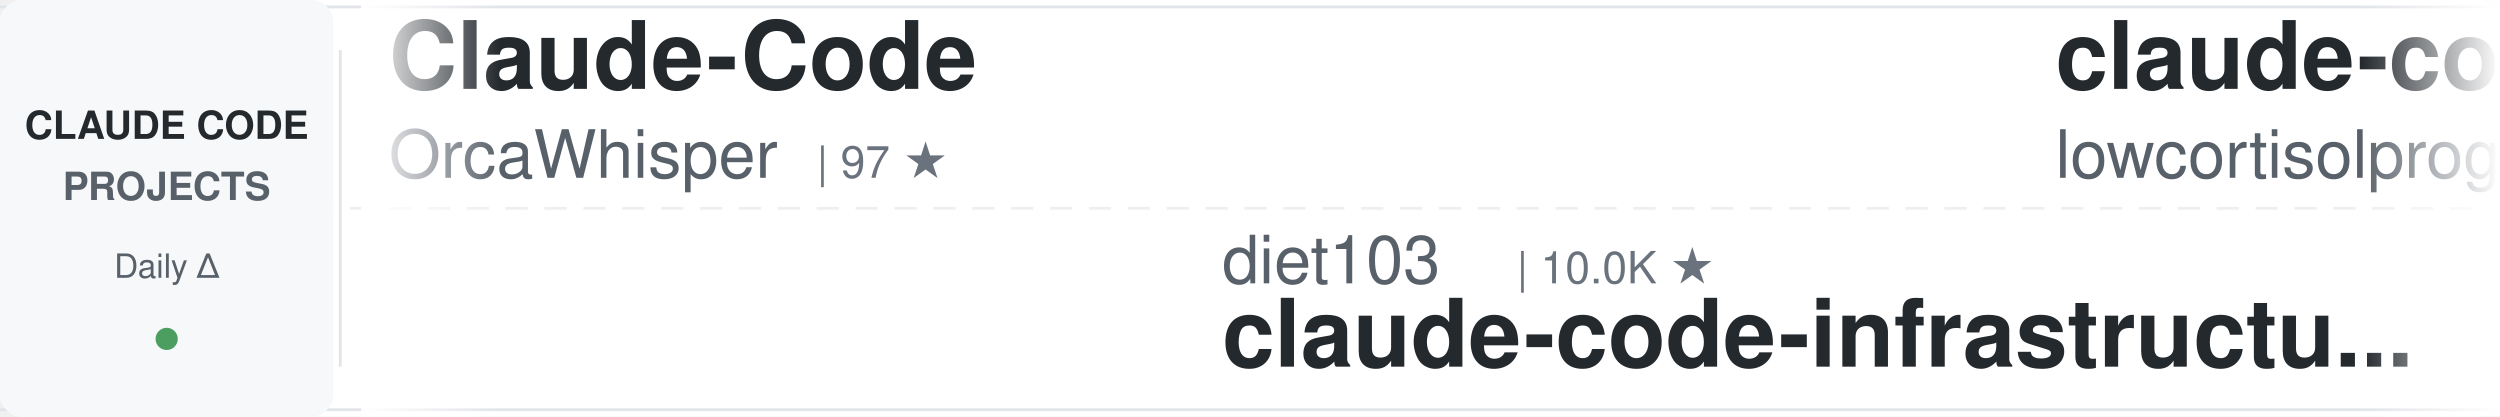
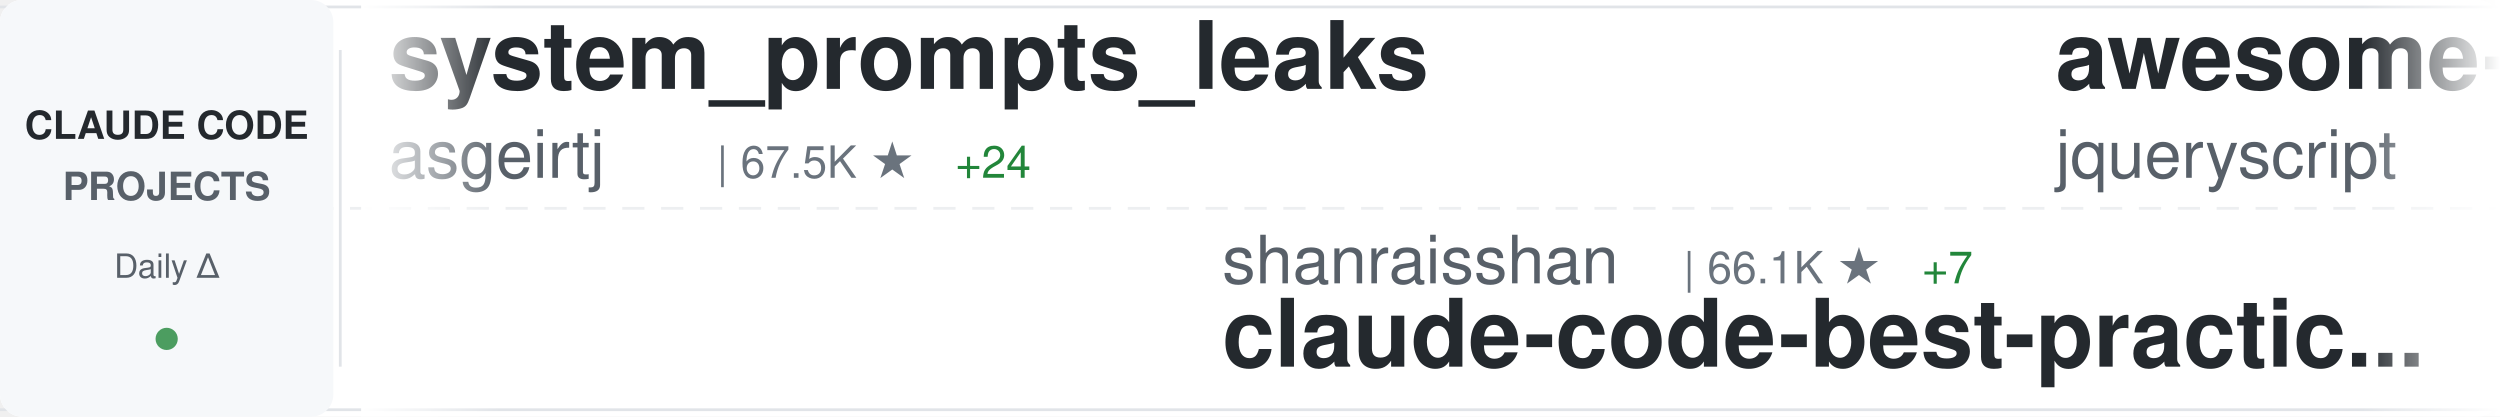
<svg xmlns="http://www.w3.org/2000/svg" width="900" height="150">
  <defs>
    <linearGradient id="awesomeLeftFade" x1="0%" y1="0%" x2="100%" y2="0%">
      <stop offset="0%" style="stop-color:#ffffff;stop-opacity:1" />
      <stop offset="100%" style="stop-color:#ffffff;stop-opacity:0" />
    </linearGradient>
    <linearGradient id="awesomeRightFade" x1="0%" y1="0%" x2="100%" y2="0%">
      <stop offset="0%" style="stop-color:#ffffff;stop-opacity:0" />
      <stop offset="100%" style="stop-color:#ffffff;stop-opacity:1" />
    </linearGradient>
  </defs>
  <rect width="900" height="150" fill="#ffffff" rx="8" />
  <rect x="0" y="2" width="900" height="1" fill="#e1e4e8" />
  <rect x="0" y="147" width="900" height="1" fill="#e1e4e8" />
  <line x1="0" y1="75" x2="900" y2="75" stroke="#e1e4e8" stroke-width="1" stroke-dasharray="8 6" opacity="0.6" />
  <rect x="0" y="0" width="120" height="150" fill="#f6f8fa" rx="8" />
  <text x="60" y="50" font-family="-apple-system, BlinkMacSystemFont, 'Segoe UI', Helvetica, Arial, sans-serif" font-size="14" font-weight="600" fill="#24292e" text-anchor="middle">CLAUDE CODE</text>
  <text x="60" y="72" font-family="-apple-system, BlinkMacSystemFont, 'Segoe UI', Helvetica, Arial, sans-serif" font-size="14" font-weight="600" fill="#586069" text-anchor="middle">PROJECTS</text>
  <text x="60" y="100" font-family="-apple-system, BlinkMacSystemFont, 'Segoe UI', Helvetica, Arial, sans-serif" font-size="12" font-weight="500" fill="#586069" text-anchor="middle">Daily Δ</text>
  <circle cx="60" cy="122" r="4" fill="#22863a" opacity="0.8" />
  <rect x="122" y="18" width="1" height="114" fill="#e1e4e8" />
  <clipPath id="awesomeTickerClip">
    <rect x="130" y="0" width="770" height="150" />
  </clipPath>
  <g clip-path="url(#awesomeTickerClip)">
    <g id="awesomeTickerItems">
      <animateTransform attributeName="transform" attributeType="XML" type="translate" from="0 0" to="-3000 0" dur="54s" repeatCount="indefinite" />
      <g transform="translate(0, 0)">
-         <text x="140" y="32" font-family="-apple-system, BlinkMacSystemFont, 'Segoe UI', Helvetica, Arial, sans-serif" font-size="34" font-weight="600" fill="#24292e">Claude-Code</text>
-         <text x="140" y="64" font-family="-apple-system, BlinkMacSystemFont, 'Segoe UI', Helvetica, Arial, sans-serif" font-size="24" font-weight="400" fill="#586069">OrcaWhisper</text>
-         <text x="294" y="64" font-family="-apple-system, BlinkMacSystemFont, 'Segoe UI', Helvetica, Arial, sans-serif" font-size="16" font-weight="500" fill="#6a737d">| 97 ★</text>
+         <text x="140" y="32" font-family="-apple-system, BlinkMacSystemFont, 'Segoe UI', Helvetica, Arial, sans-serif" font-size="34" font-weight="600" fill="#24292e">system_prompts_leaks</text>
+         <text x="140" y="64" font-family="-apple-system, BlinkMacSystemFont, 'Segoe UI', Helvetica, Arial, sans-serif" font-size="24" font-weight="400" fill="#586069">asgeirtj</text>
+         <text x="258" y="64" font-family="-apple-system, BlinkMacSystemFont, 'Segoe UI', Helvetica, Arial, sans-serif" font-size="16" font-weight="500" fill="#6a737d">| 67.5K ★</text>
+         <text x="344" y="64" font-family="-apple-system, BlinkMacSystemFont, 'Segoe UI', Helvetica, Arial, sans-serif" font-size="16" font-weight="500" fill="#22863a"> +24</text>
      </g>
      <g transform="translate(300, 0)">
-         <text x="140" y="102" font-family="-apple-system, BlinkMacSystemFont, 'Segoe UI', Helvetica, Arial, sans-serif" font-size="24" font-weight="400" fill="#586069">diet103</text>
-         <text x="246" y="102" font-family="-apple-system, BlinkMacSystemFont, 'Segoe UI', Helvetica, Arial, sans-serif" font-size="16" font-weight="500" fill="#6a737d">| 10.0K ★</text>
-         <text x="140" y="132" font-family="-apple-system, BlinkMacSystemFont, 'Segoe UI', Helvetica, Arial, sans-serif" font-size="34" font-weight="600" fill="#24292e">claude-code-infrastructu...</text>
+         <text x="140" y="102" font-family="-apple-system, BlinkMacSystemFont, 'Segoe UI', Helvetica, Arial, sans-serif" font-size="24" font-weight="400" fill="#586069">shanraisshan</text>
+         <text x="306" y="102" font-family="-apple-system, BlinkMacSystemFont, 'Segoe UI', Helvetica, Arial, sans-serif" font-size="16" font-weight="500" fill="#6a737d">| 66.1K ★</text>
+         <text x="392" y="102" font-family="-apple-system, BlinkMacSystemFont, 'Segoe UI', Helvetica, Arial, sans-serif" font-size="16" font-weight="500" fill="#22863a"> +7</text>
+         <text x="140" y="132" font-family="-apple-system, BlinkMacSystemFont, 'Segoe UI', Helvetica, Arial, sans-serif" font-size="34" font-weight="600" fill="#24292e">claude-code-best-practic...</text>
      </g>
      <g transform="translate(600, 0)">
-         <text x="140" y="32" font-family="-apple-system, BlinkMacSystemFont, 'Segoe UI', Helvetica, Arial, sans-serif" font-size="34" font-weight="600" fill="#24292e">claude-code</text>
-         <text x="140" y="64" font-family="-apple-system, BlinkMacSystemFont, 'Segoe UI', Helvetica, Arial, sans-serif" font-size="24" font-weight="400" fill="#586069">lowcortisolprogrammer</text>
-         <text x="414" y="64" font-family="-apple-system, BlinkMacSystemFont, 'Segoe UI', Helvetica, Arial, sans-serif" font-size="16" font-weight="500" fill="#6a737d">| 171 ★</text>
+         <text x="140" y="32" font-family="-apple-system, BlinkMacSystemFont, 'Segoe UI', Helvetica, Arial, sans-serif" font-size="34" font-weight="600" fill="#24292e">awesome-claude-code</text>
+         <text x="140" y="64" font-family="-apple-system, BlinkMacSystemFont, 'Segoe UI', Helvetica, Arial, sans-serif" font-size="24" font-weight="400" fill="#586069">jqueryscript</text>
+         <text x="306" y="64" font-family="-apple-system, BlinkMacSystemFont, 'Segoe UI', Helvetica, Arial, sans-serif" font-size="16" font-weight="500" fill="#6a737d">| 517 ★</text>
      </g>
      <g transform="translate(900, 0)">
-         <text x="140" y="102" font-family="-apple-system, BlinkMacSystemFont, 'Segoe UI', Helvetica, Arial, sans-serif" font-size="24" font-weight="400" fill="#586069">anthropics</text>
-         <text x="282" y="102" font-family="-apple-system, BlinkMacSystemFont, 'Segoe UI', Helvetica, Arial, sans-serif" font-size="16" font-weight="500" fill="#6a737d">| 146.2K ★</text>
-         <text x="377" y="102" font-family="-apple-system, BlinkMacSystemFont, 'Segoe UI', Helvetica, Arial, sans-serif" font-size="16" font-weight="500" fill="#22863a"> +89</text>
+         <text x="140" y="102" font-family="-apple-system, BlinkMacSystemFont, 'Segoe UI', Helvetica, Arial, sans-serif" font-size="24" font-weight="400" fill="#586069">ghuntley</text>
+         <text x="258" y="102" font-family="-apple-system, BlinkMacSystemFont, 'Segoe UI', Helvetica, Arial, sans-serif" font-size="16" font-weight="500" fill="#6a737d">| 992 ★</text>
+         <text x="140" y="132" font-family="-apple-system, BlinkMacSystemFont, 'Segoe UI', Helvetica, Arial, sans-serif" font-size="34" font-weight="600" fill="#24292e">claude-code-source-code-...</text>
+       </g>
+       <g transform="translate(1200, 0)">
+         <text x="140" y="32" font-family="-apple-system, BlinkMacSystemFont, 'Segoe UI', Helvetica, Arial, sans-serif" font-size="34" font-weight="600" fill="#24292e">claude-code-settings</text>
+         <text x="140" y="64" font-family="-apple-system, BlinkMacSystemFont, 'Segoe UI', Helvetica, Arial, sans-serif" font-size="24" font-weight="400" fill="#586069">feiskyer</text>
+         <text x="258" y="64" font-family="-apple-system, BlinkMacSystemFont, 'Segoe UI', Helvetica, Arial, sans-serif" font-size="16" font-weight="500" fill="#6a737d">| 1.7K ★</text>
+       </g>
+       <g transform="translate(1500, 0)">
+         <text x="140" y="102" font-family="-apple-system, BlinkMacSystemFont, 'Segoe UI', Helvetica, Arial, sans-serif" font-size="24" font-weight="400" fill="#586069">JrCx7scC</text>
+         <text x="258" y="102" font-family="-apple-system, BlinkMacSystemFont, 'Segoe UI', Helvetica, Arial, sans-serif" font-size="16" font-weight="500" fill="#6a737d">| 376 ★</text>
+         <text x="140" y="132" font-family="-apple-system, BlinkMacSystemFont, 'Segoe UI', Helvetica, Arial, sans-serif" font-size="34" font-weight="600" fill="#24292e">claude-code-source</text>
+       </g>
+       <g transform="translate(1800, 0)">
+         <text x="140" y="32" font-family="-apple-system, BlinkMacSystemFont, 'Segoe UI', Helvetica, Arial, sans-serif" font-size="34" font-weight="600" fill="#24292e">pi-vs-claude-code</text>
+         <text x="140" y="64" font-family="-apple-system, BlinkMacSystemFont, 'Segoe UI', Helvetica, Arial, sans-serif" font-size="24" font-weight="400" fill="#586069">disler</text>
+         <text x="234" y="64" font-family="-apple-system, BlinkMacSystemFont, 'Segoe UI', Helvetica, Arial, sans-serif" font-size="16" font-weight="500" fill="#6a737d">| 1.7K ★</text>
+         <text x="311" y="64" font-family="-apple-system, BlinkMacSystemFont, 'Segoe UI', Helvetica, Arial, sans-serif" font-size="16" font-weight="500" fill="#22863a"> +1</text>
+       </g>
+       <g transform="translate(2100, 0)">
+         <text x="140" y="102" font-family="-apple-system, BlinkMacSystemFont, 'Segoe UI', Helvetica, Arial, sans-serif" font-size="24" font-weight="400" fill="#586069">VineeTagarwaL-code</text>
+         <text x="378" y="102" font-family="-apple-system, BlinkMacSystemFont, 'Segoe UI', Helvetica, Arial, sans-serif" font-size="16" font-weight="500" fill="#6a737d">| 274 ★</text>
        <text x="140" y="132" font-family="-apple-system, BlinkMacSystemFont, 'Segoe UI', Helvetica, Arial, sans-serif" font-size="34" font-weight="600" fill="#24292e">claude-code</text>
      </g>
-       <g transform="translate(1200, 0)">
-         <text x="140" y="32" font-family="-apple-system, BlinkMacSystemFont, 'Segoe UI', Helvetica, Arial, sans-serif" font-size="34" font-weight="600" fill="#24292e">how-claude-code-works</text>
-         <text x="140" y="64" font-family="-apple-system, BlinkMacSystemFont, 'Segoe UI', Helvetica, Arial, sans-serif" font-size="24" font-weight="400" fill="#586069">Windy3f3f3f3f</text>
-         <text x="318" y="64" font-family="-apple-system, BlinkMacSystemFont, 'Segoe UI', Helvetica, Arial, sans-serif" font-size="16" font-weight="500" fill="#6a737d">| 3.6K ★</text>
-         <text x="395" y="64" font-family="-apple-system, BlinkMacSystemFont, 'Segoe UI', Helvetica, Arial, sans-serif" font-size="16" font-weight="500" fill="#22863a"> +1</text>
-       </g>
-       <g transform="translate(1500, 0)">
-         <text x="140" y="102" font-family="-apple-system, BlinkMacSystemFont, 'Segoe UI', Helvetica, Arial, sans-serif" font-size="24" font-weight="400" fill="#586069">pedrohcgs</text>
-         <text x="270" y="102" font-family="-apple-system, BlinkMacSystemFont, 'Segoe UI', Helvetica, Arial, sans-serif" font-size="16" font-weight="500" fill="#6a737d">| 1.6K ★</text>
-         <text x="140" y="132" font-family="-apple-system, BlinkMacSystemFont, 'Segoe UI', Helvetica, Arial, sans-serif" font-size="34" font-weight="600" fill="#24292e">claude-code-my-workflow</text>
-       </g>
-       <g transform="translate(1800, 0)">
-         <text x="140" y="32" font-family="-apple-system, BlinkMacSystemFont, 'Segoe UI', Helvetica, Arial, sans-serif" font-size="34" font-weight="600" fill="#24292e">claude-code</text>
-         <text x="140" y="64" font-family="-apple-system, BlinkMacSystemFont, 'Segoe UI', Helvetica, Arial, sans-serif" font-size="24" font-weight="400" fill="#586069">ochamber</text>
-         <text x="258" y="64" font-family="-apple-system, BlinkMacSystemFont, 'Segoe UI', Helvetica, Arial, sans-serif" font-size="16" font-weight="500" fill="#6a737d">| 4 ★</text>
-       </g>
-       <g transform="translate(2100, 0)">
-         <text x="140" y="102" font-family="-apple-system, BlinkMacSystemFont, 'Segoe UI', Helvetica, Arial, sans-serif" font-size="24" font-weight="400" fill="#586069">edmund-io</text>
-         <text x="270" y="102" font-family="-apple-system, BlinkMacSystemFont, 'Segoe UI', Helvetica, Arial, sans-serif" font-size="16" font-weight="500" fill="#6a737d">| 1.5K ★</text>
-         <text x="140" y="132" font-family="-apple-system, BlinkMacSystemFont, 'Segoe UI', Helvetica, Arial, sans-serif" font-size="34" font-weight="600" fill="#24292e">edmunds-claude-code</text>
-       </g>
      <g transform="translate(2400, 0)">
-         <text x="140" y="32" font-family="-apple-system, BlinkMacSystemFont, 'Segoe UI', Helvetica, Arial, sans-serif" font-size="34" font-weight="600" fill="#24292e">ralph-claude-code</text>
-         <text x="140" y="64" font-family="-apple-system, BlinkMacSystemFont, 'Segoe UI', Helvetica, Arial, sans-serif" font-size="24" font-weight="400" fill="#586069">frankbria</text>
-         <text x="270" y="64" font-family="-apple-system, BlinkMacSystemFont, 'Segoe UI', Helvetica, Arial, sans-serif" font-size="16" font-weight="500" fill="#6a737d">| 9.6K ★</text>
-         <text x="347" y="64" font-family="-apple-system, BlinkMacSystemFont, 'Segoe UI', Helvetica, Arial, sans-serif" font-size="16" font-weight="500" fill="#22863a"> +1</text>
+         <text x="140" y="32" font-family="-apple-system, BlinkMacSystemFont, 'Segoe UI', Helvetica, Arial, sans-serif" font-size="34" font-weight="600" fill="#24292e">claude_code_src</text>
+         <text x="140" y="64" font-family="-apple-system, BlinkMacSystemFont, 'Segoe UI', Helvetica, Arial, sans-serif" font-size="24" font-weight="400" fill="#586069">ponponon</text>
+         <text x="258" y="64" font-family="-apple-system, BlinkMacSystemFont, 'Segoe UI', Helvetica, Arial, sans-serif" font-size="16" font-weight="500" fill="#6a737d">| 2.3K ★</text>
      </g>
      <g transform="translate(2700, 0)">
-         <text x="140" y="102" font-family="-apple-system, BlinkMacSystemFont, 'Segoe UI', Helvetica, Arial, sans-serif" font-size="24" font-weight="400" fill="#586069">Piebald-AI</text>
-         <text x="282" y="102" font-family="-apple-system, BlinkMacSystemFont, 'Segoe UI', Helvetica, Arial, sans-serif" font-size="16" font-weight="500" fill="#6a737d">| 12.7K ★</text>
-         <text x="368" y="102" font-family="-apple-system, BlinkMacSystemFont, 'Segoe UI', Helvetica, Arial, sans-serif" font-size="16" font-weight="500" fill="#22863a"> +4</text>
-         <text x="140" y="132" font-family="-apple-system, BlinkMacSystemFont, 'Segoe UI', Helvetica, Arial, sans-serif" font-size="34" font-weight="600" fill="#24292e">claude-code-system-promp...</text>
+         <text x="140" y="102" font-family="-apple-system, BlinkMacSystemFont, 'Segoe UI', Helvetica, Arial, sans-serif" font-size="24" font-weight="400" fill="#586069">disler</text>
+         <text x="234" y="102" font-family="-apple-system, BlinkMacSystemFont, 'Segoe UI', Helvetica, Arial, sans-serif" font-size="16" font-weight="500" fill="#6a737d">| 3.9K ★</text>
+         <text x="140" y="132" font-family="-apple-system, BlinkMacSystemFont, 'Segoe UI', Helvetica, Arial, sans-serif" font-size="34" font-weight="600" fill="#24292e">claude-code-hooks-master...</text>
      </g>
      <g transform="translate(3000, 0)">
-         <text x="140" y="32" font-family="-apple-system, BlinkMacSystemFont, 'Segoe UI', Helvetica, Arial, sans-serif" font-size="34" font-weight="600" fill="#24292e">Claude-Code</text>
-         <text x="140" y="64" font-family="-apple-system, BlinkMacSystemFont, 'Segoe UI', Helvetica, Arial, sans-serif" font-size="24" font-weight="400" fill="#586069">OrcaWhisper</text>
-         <text x="294" y="64" font-family="-apple-system, BlinkMacSystemFont, 'Segoe UI', Helvetica, Arial, sans-serif" font-size="16" font-weight="500" fill="#6a737d">| 97 ★</text>
+         <text x="140" y="32" font-family="-apple-system, BlinkMacSystemFont, 'Segoe UI', Helvetica, Arial, sans-serif" font-size="34" font-weight="600" fill="#24292e">system_prompts_leaks</text>
+         <text x="140" y="64" font-family="-apple-system, BlinkMacSystemFont, 'Segoe UI', Helvetica, Arial, sans-serif" font-size="24" font-weight="400" fill="#586069">asgeirtj</text>
+         <text x="258" y="64" font-family="-apple-system, BlinkMacSystemFont, 'Segoe UI', Helvetica, Arial, sans-serif" font-size="16" font-weight="500" fill="#6a737d">| 67.5K ★</text>
+         <text x="344" y="64" font-family="-apple-system, BlinkMacSystemFont, 'Segoe UI', Helvetica, Arial, sans-serif" font-size="16" font-weight="500" fill="#22863a"> +24</text>
      </g>
      <g transform="translate(3300, 0)">
-         <text x="140" y="102" font-family="-apple-system, BlinkMacSystemFont, 'Segoe UI', Helvetica, Arial, sans-serif" font-size="24" font-weight="400" fill="#586069">diet103</text>
-         <text x="246" y="102" font-family="-apple-system, BlinkMacSystemFont, 'Segoe UI', Helvetica, Arial, sans-serif" font-size="16" font-weight="500" fill="#6a737d">| 10.0K ★</text>
-         <text x="140" y="132" font-family="-apple-system, BlinkMacSystemFont, 'Segoe UI', Helvetica, Arial, sans-serif" font-size="34" font-weight="600" fill="#24292e">claude-code-infrastructu...</text>
+         <text x="140" y="102" font-family="-apple-system, BlinkMacSystemFont, 'Segoe UI', Helvetica, Arial, sans-serif" font-size="24" font-weight="400" fill="#586069">shanraisshan</text>
+         <text x="306" y="102" font-family="-apple-system, BlinkMacSystemFont, 'Segoe UI', Helvetica, Arial, sans-serif" font-size="16" font-weight="500" fill="#6a737d">| 66.1K ★</text>
+         <text x="392" y="102" font-family="-apple-system, BlinkMacSystemFont, 'Segoe UI', Helvetica, Arial, sans-serif" font-size="16" font-weight="500" fill="#22863a"> +7</text>
+         <text x="140" y="132" font-family="-apple-system, BlinkMacSystemFont, 'Segoe UI', Helvetica, Arial, sans-serif" font-size="34" font-weight="600" fill="#24292e">claude-code-best-practic...</text>
      </g>
      <g transform="translate(3600, 0)">
-         <text x="140" y="32" font-family="-apple-system, BlinkMacSystemFont, 'Segoe UI', Helvetica, Arial, sans-serif" font-size="34" font-weight="600" fill="#24292e">claude-code</text>
-         <text x="140" y="64" font-family="-apple-system, BlinkMacSystemFont, 'Segoe UI', Helvetica, Arial, sans-serif" font-size="24" font-weight="400" fill="#586069">lowcortisolprogrammer</text>
-         <text x="414" y="64" font-family="-apple-system, BlinkMacSystemFont, 'Segoe UI', Helvetica, Arial, sans-serif" font-size="16" font-weight="500" fill="#6a737d">| 171 ★</text>
+         <text x="140" y="32" font-family="-apple-system, BlinkMacSystemFont, 'Segoe UI', Helvetica, Arial, sans-serif" font-size="34" font-weight="600" fill="#24292e">awesome-claude-code</text>
+         <text x="140" y="64" font-family="-apple-system, BlinkMacSystemFont, 'Segoe UI', Helvetica, Arial, sans-serif" font-size="24" font-weight="400" fill="#586069">jqueryscript</text>
+         <text x="306" y="64" font-family="-apple-system, BlinkMacSystemFont, 'Segoe UI', Helvetica, Arial, sans-serif" font-size="16" font-weight="500" fill="#6a737d">| 517 ★</text>
      </g>
      <g transform="translate(3900, 0)">
-         <text x="140" y="102" font-family="-apple-system, BlinkMacSystemFont, 'Segoe UI', Helvetica, Arial, sans-serif" font-size="24" font-weight="400" fill="#586069">anthropics</text>
-         <text x="282" y="102" font-family="-apple-system, BlinkMacSystemFont, 'Segoe UI', Helvetica, Arial, sans-serif" font-size="16" font-weight="500" fill="#6a737d">| 146.2K ★</text>
-         <text x="377" y="102" font-family="-apple-system, BlinkMacSystemFont, 'Segoe UI', Helvetica, Arial, sans-serif" font-size="16" font-weight="500" fill="#22863a"> +89</text>
-         <text x="140" y="132" font-family="-apple-system, BlinkMacSystemFont, 'Segoe UI', Helvetica, Arial, sans-serif" font-size="34" font-weight="600" fill="#24292e">claude-code</text>
+         <text x="140" y="102" font-family="-apple-system, BlinkMacSystemFont, 'Segoe UI', Helvetica, Arial, sans-serif" font-size="24" font-weight="400" fill="#586069">ghuntley</text>
+         <text x="258" y="102" font-family="-apple-system, BlinkMacSystemFont, 'Segoe UI', Helvetica, Arial, sans-serif" font-size="16" font-weight="500" fill="#6a737d">| 992 ★</text>
+         <text x="140" y="132" font-family="-apple-system, BlinkMacSystemFont, 'Segoe UI', Helvetica, Arial, sans-serif" font-size="34" font-weight="600" fill="#24292e">claude-code-source-code-...</text>
      </g>
    </g>
  </g>
  <rect x="130" y="0" width="50" height="150" fill="url(#awesomeLeftFade)" />
  <rect x="850" y="0" width="50" height="150" fill="url(#awesomeRightFade)" />
</svg>
